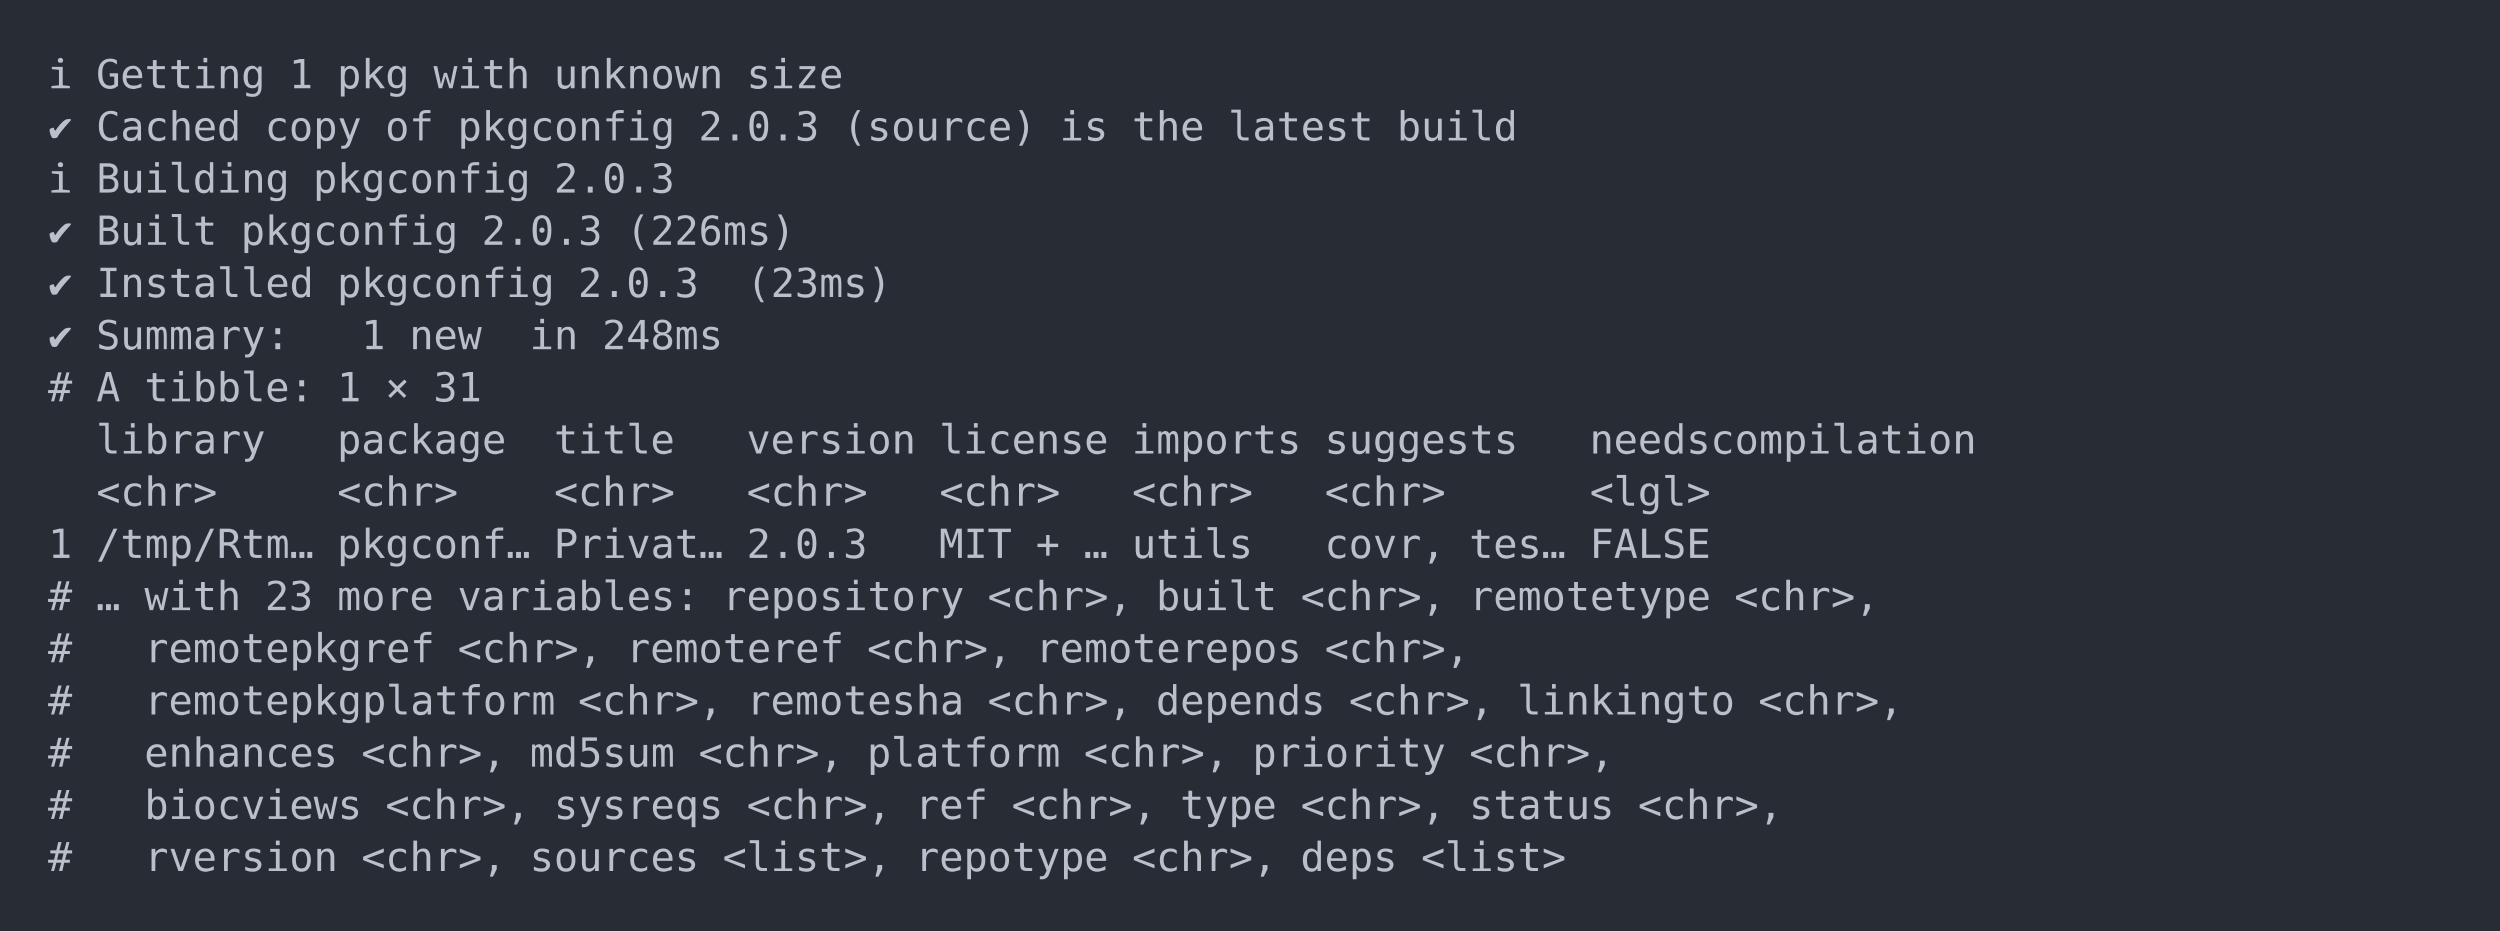
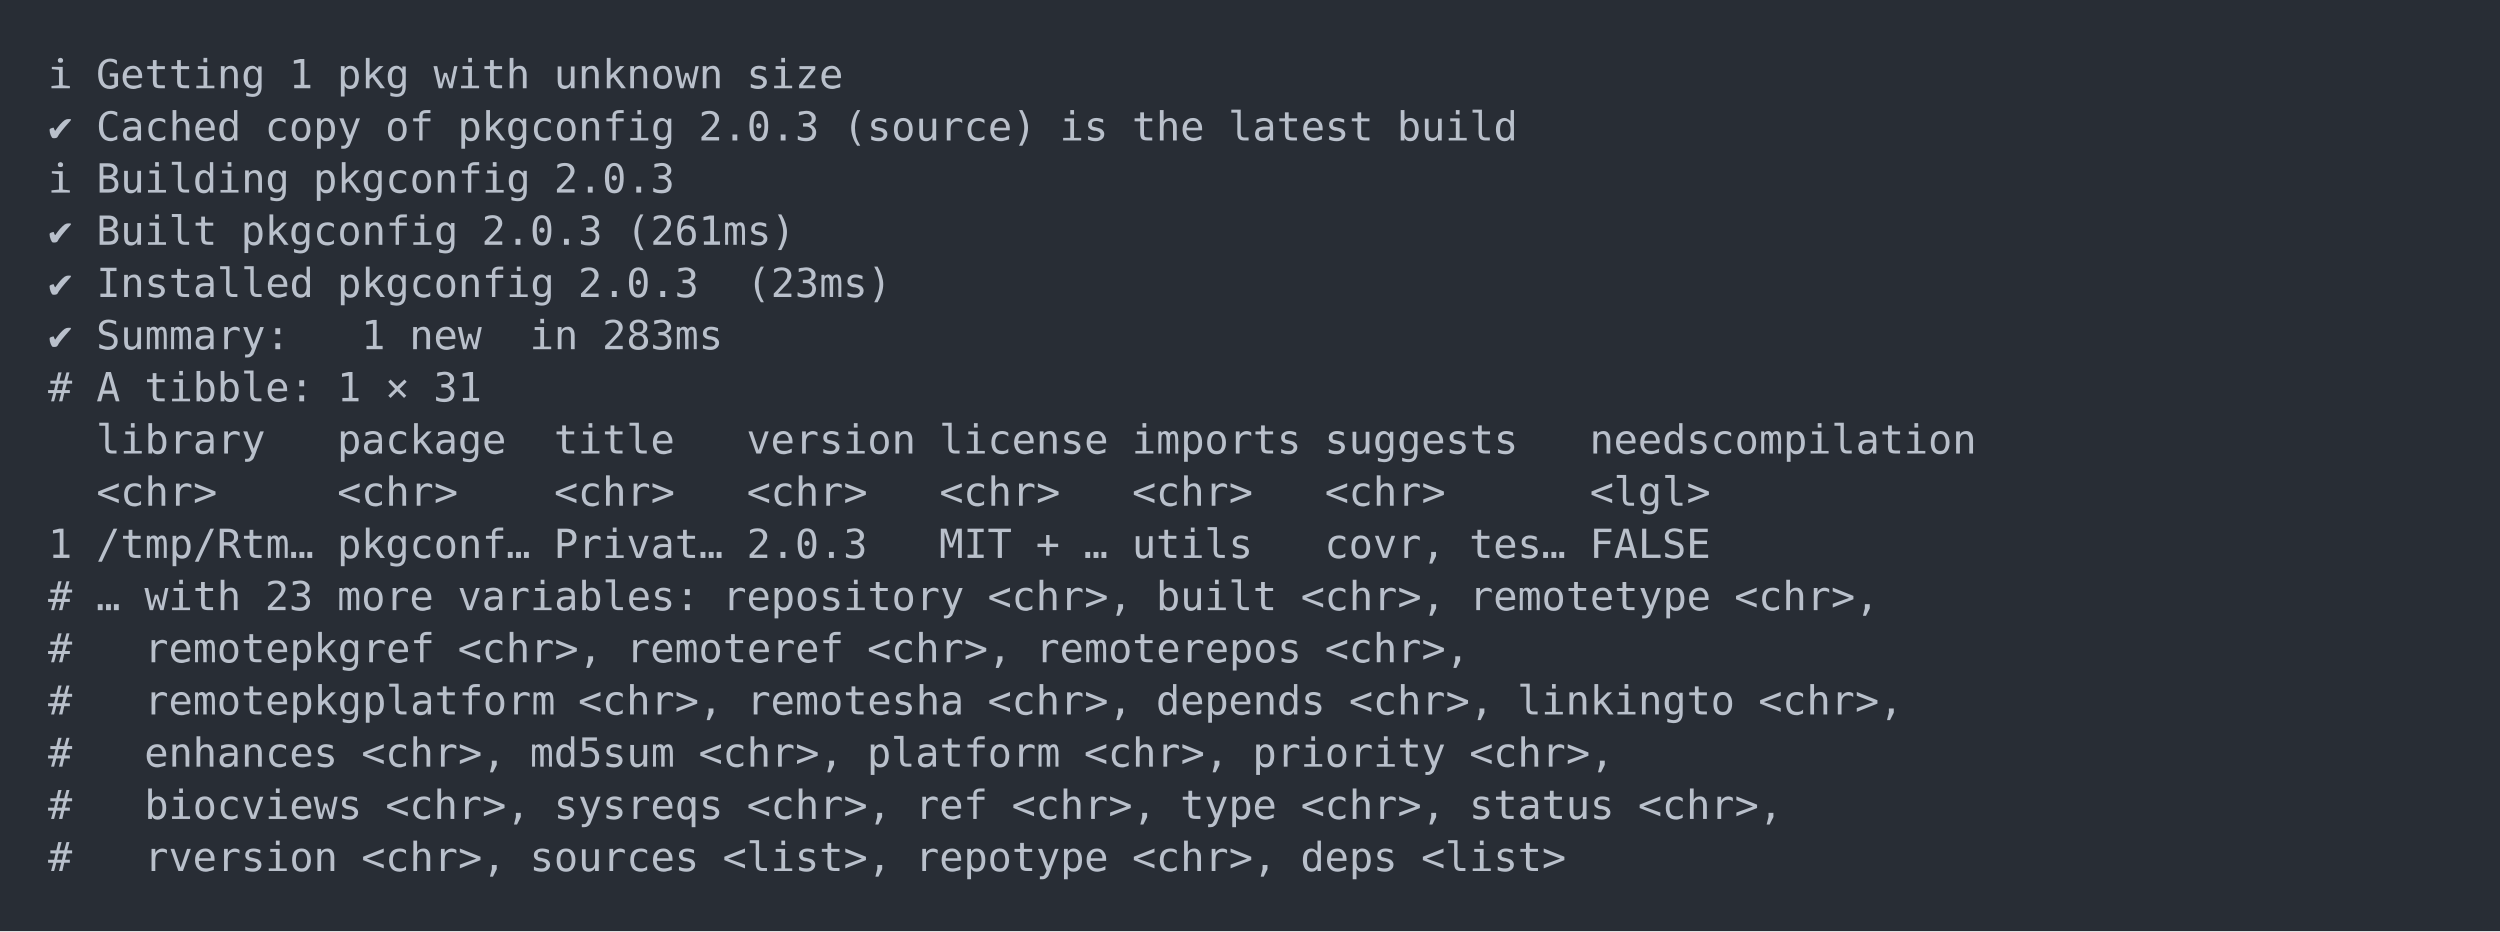
<svg xmlns="http://www.w3.org/2000/svg" xmlns:xlink="http://www.w3.org/1999/xlink" width="1040" height="387.36">
  <rect width="1040" height="387.36" rx="0" ry="0" class="a" />
  <svg height="347.36" viewBox="0 0 100 34.736" width="1000" x="20" y="20">
    <style>.a{fill:rgb(40,45,53)}.b{font-family:'Fira Code',Monaco,Consolas,Menlo,'Bitstream Vera Sans Mono','Powerline Symbols',monospace}.c{fill:transparent}.d{fill:rgb(185,192,203);white-space:pre}</style>
    <g font-family="'Fira Code',Monaco,Consolas,Menlo,'Bitstream Vera Sans Mono','Powerline Symbols',monospace" font-size="1.67" class="b">
      <defs>
        <symbol id="a">
          <rect height="17" width="100" x="0" y="0" class="c" />
        </symbol>
      </defs>
      <rect height="34.736" width="100" class="a" />
      <svg x="0" y="0" width="100">
        <svg x="0">
          <use xlink:href="#a" />
          <text x="0" y="1.67" class="d">ℹ</text>
          <text x="2.004" y="1.67" class="d">Getting</text>
          <text x="10.02" y="1.67" class="d">1</text>
          <text x="12.024" y="1.67" class="d">pkg</text>
          <text x="16.032" y="1.67" class="d">with</text>
          <text x="21.042" y="1.67" class="d">unknown</text>
          <text x="29.058" y="1.67" class="d">size</text>
          <text x="0" y="3.841" class="d">✔</text>
          <text x="2.004" y="3.841" class="d">Cached</text>
          <text x="9.018" y="3.841" class="d">copy</text>
          <text x="14.028" y="3.841" class="d">of</text>
          <text x="17.034" y="3.841" class="d">pkgconfig</text>
          <text x="27.054" y="3.841" class="d">2.0.3</text>
          <text x="33.066" y="3.841" class="d">(source)</text>
          <text x="42.084" y="3.841" class="d">is</text>
          <text x="45.09" y="3.841" class="d">the</text>
          <text x="49.098" y="3.841" class="d">latest</text>
          <text x="56.112" y="3.841" class="d">build</text>
          <text x="0" y="6.012" class="d">ℹ</text>
          <text x="2.004" y="6.012" class="d">Building</text>
          <text x="11.022" y="6.012" class="d">pkgconfig</text>
          <text x="21.042" y="6.012" class="d">2.0.3</text>
          <text x="0" y="8.183" class="d">✔</text>
          <text x="2.004" y="8.183" class="d">Built</text>
          <text x="8.016" y="8.183" class="d">pkgconfig</text>
          <text x="18.036" y="8.183" class="d">2.0.3</text>
-           <text x="24.048" y="8.183" class="d">(226ms)</text>
+           <text x="24.048" y="8.183" class="d">(261ms)</text>
          <text x="0" y="10.354" class="d">✔</text>
          <text x="2.004" y="10.354" class="d">Installed</text>
          <text x="12.024" y="10.354" class="d">pkgconfig</text>
          <text x="22.044" y="10.354" class="d">2.0.3</text>
          <text x="29.058" y="10.354" class="d">(23ms)</text>
          <text x="0" y="12.525" class="d">✔</text>
          <text x="2.004" y="12.525" class="d">Summary:</text>
          <text x="13.026" y="12.525" class="d">1</text>
          <text x="15.03" y="12.525" class="d">new</text>
          <text x="20.04" y="12.525" class="d">in</text>
-           <text x="23.046" y="12.525" class="d">248ms</text>
+           <text x="23.046" y="12.525" class="d">283ms</text>
          <text x="0" y="14.696" class="d">#</text>
          <text x="2.004" y="14.696" class="d">A</text>
          <text x="4.008" y="14.696" class="d">tibble:</text>
          <text x="12.024" y="14.696" class="d">1</text>
          <text x="14.028" y="14.696" class="d">×</text>
          <text x="16.032" y="14.696" class="d">31</text>
          <text x="2.004" y="16.867" class="d">library</text>
          <text x="12.024" y="16.867" class="d">package</text>
          <text x="21.042" y="16.867" class="d">title</text>
          <text x="29.058" y="16.867" class="d">version</text>
          <text x="37.074" y="16.867" class="d">license</text>
          <text x="45.09" y="16.867" class="d">imports</text>
          <text x="53.106" y="16.867" class="d">suggests</text>
          <text x="64.128" y="16.867" class="d">needscompilation</text>
          <text x="2.004" y="19.038" class="d">&lt;chr&gt;</text>
          <text x="12.024" y="19.038" class="d">&lt;chr&gt;</text>
          <text x="21.042" y="19.038" class="d">&lt;chr&gt;</text>
          <text x="29.058" y="19.038" class="d">&lt;chr&gt;</text>
          <text x="37.074" y="19.038" class="d">&lt;chr&gt;</text>
          <text x="45.09" y="19.038" class="d">&lt;chr&gt;</text>
          <text x="53.106" y="19.038" class="d">&lt;chr&gt;</text>
          <text x="64.128" y="19.038" class="d">&lt;lgl&gt;</text>
          <text x="0" y="21.209" class="d">1</text>
          <text x="2.004" y="21.209" class="d">/tmp/Rtm…</text>
          <text x="12.024" y="21.209" class="d">pkgconf…</text>
          <text x="21.042" y="21.209" class="d">Privat…</text>
          <text x="29.058" y="21.209" class="d">2.0.3</text>
          <text x="37.074" y="21.209" class="d">MIT</text>
          <text x="41.082" y="21.209" class="d">+</text>
          <text x="43.086" y="21.209" class="d">…</text>
          <text x="45.09" y="21.209" class="d">utils</text>
          <text x="53.106" y="21.209" class="d">covr,</text>
          <text x="59.118" y="21.209" class="d">tes…</text>
          <text x="64.128" y="21.209" class="d">FALSE</text>
          <text x="0" y="23.38" class="d">#</text>
          <text x="2.004" y="23.38" class="d">…</text>
          <text x="4.008" y="23.38" class="d">with</text>
          <text x="9.018" y="23.38" class="d">23</text>
          <text x="12.024" y="23.38" class="d">more</text>
          <text x="17.034" y="23.38" class="d">variables:</text>
          <text x="28.056" y="23.38" class="d">repository</text>
          <text x="39.078" y="23.38" class="d">&lt;chr&gt;,</text>
          <text x="46.092" y="23.38" class="d">built</text>
          <text x="52.104" y="23.38" class="d">&lt;chr&gt;,</text>
          <text x="59.118" y="23.38" class="d">remotetype</text>
          <text x="70.14" y="23.38" class="d">&lt;chr&gt;,</text>
          <text x="0" y="25.551" class="d">#</text>
          <text x="4.008" y="25.551" class="d">remotepkgref</text>
          <text x="17.034" y="25.551" class="d">&lt;chr&gt;,</text>
          <text x="24.048" y="25.551" class="d">remoteref</text>
          <text x="34.068" y="25.551" class="d">&lt;chr&gt;,</text>
          <text x="41.082" y="25.551" class="d">remoterepos</text>
          <text x="53.106" y="25.551" class="d">&lt;chr&gt;,</text>
          <text x="0" y="27.722" class="d">#</text>
          <text x="4.008" y="27.722" class="d">remotepkgplatform</text>
          <text x="22.044" y="27.722" class="d">&lt;chr&gt;,</text>
          <text x="29.058" y="27.722" class="d">remotesha</text>
          <text x="39.078" y="27.722" class="d">&lt;chr&gt;,</text>
          <text x="46.092" y="27.722" class="d">depends</text>
          <text x="54.108" y="27.722" class="d">&lt;chr&gt;,</text>
          <text x="61.122" y="27.722" class="d">linkingto</text>
          <text x="71.142" y="27.722" class="d">&lt;chr&gt;,</text>
          <text x="0" y="29.893" class="d">#</text>
          <text x="4.008" y="29.893" class="d">enhances</text>
          <text x="13.026" y="29.893" class="d">&lt;chr&gt;,</text>
          <text x="20.04" y="29.893" class="d">md5sum</text>
          <text x="27.054" y="29.893" class="d">&lt;chr&gt;,</text>
          <text x="34.068" y="29.893" class="d">platform</text>
          <text x="43.086" y="29.893" class="d">&lt;chr&gt;,</text>
          <text x="50.1" y="29.893" class="d">priority</text>
          <text x="59.118" y="29.893" class="d">&lt;chr&gt;,</text>
          <text x="0" y="32.064" class="d">#</text>
          <text x="4.008" y="32.064" class="d">biocviews</text>
          <text x="14.028" y="32.064" class="d">&lt;chr&gt;,</text>
          <text x="21.042" y="32.064" class="d">sysreqs</text>
          <text x="29.058" y="32.064" class="d">&lt;chr&gt;,</text>
          <text x="36.072" y="32.064" class="d">ref</text>
          <text x="40.08" y="32.064" class="d">&lt;chr&gt;,</text>
          <text x="47.094" y="32.064" class="d">type</text>
          <text x="52.104" y="32.064" class="d">&lt;chr&gt;,</text>
          <text x="59.118" y="32.064" class="d">status</text>
          <text x="66.132" y="32.064" class="d">&lt;chr&gt;,</text>
          <text x="0" y="34.235" class="d">#</text>
          <text x="4.008" y="34.235" class="d">rversion</text>
          <text x="13.026" y="34.235" class="d">&lt;chr&gt;,</text>
          <text x="20.04" y="34.235" class="d">sources</text>
          <text x="28.056" y="34.235" class="d">&lt;list&gt;,</text>
          <text x="36.072" y="34.235" class="d">repotype</text>
          <text x="45.09" y="34.235" class="d">&lt;chr&gt;,</text>
          <text x="52.104" y="34.235" class="d">deps</text>
          <text x="57.114" y="34.235" class="d">&lt;list&gt;</text>
        </svg>
      </svg>
    </g>
  </svg>
</svg>
